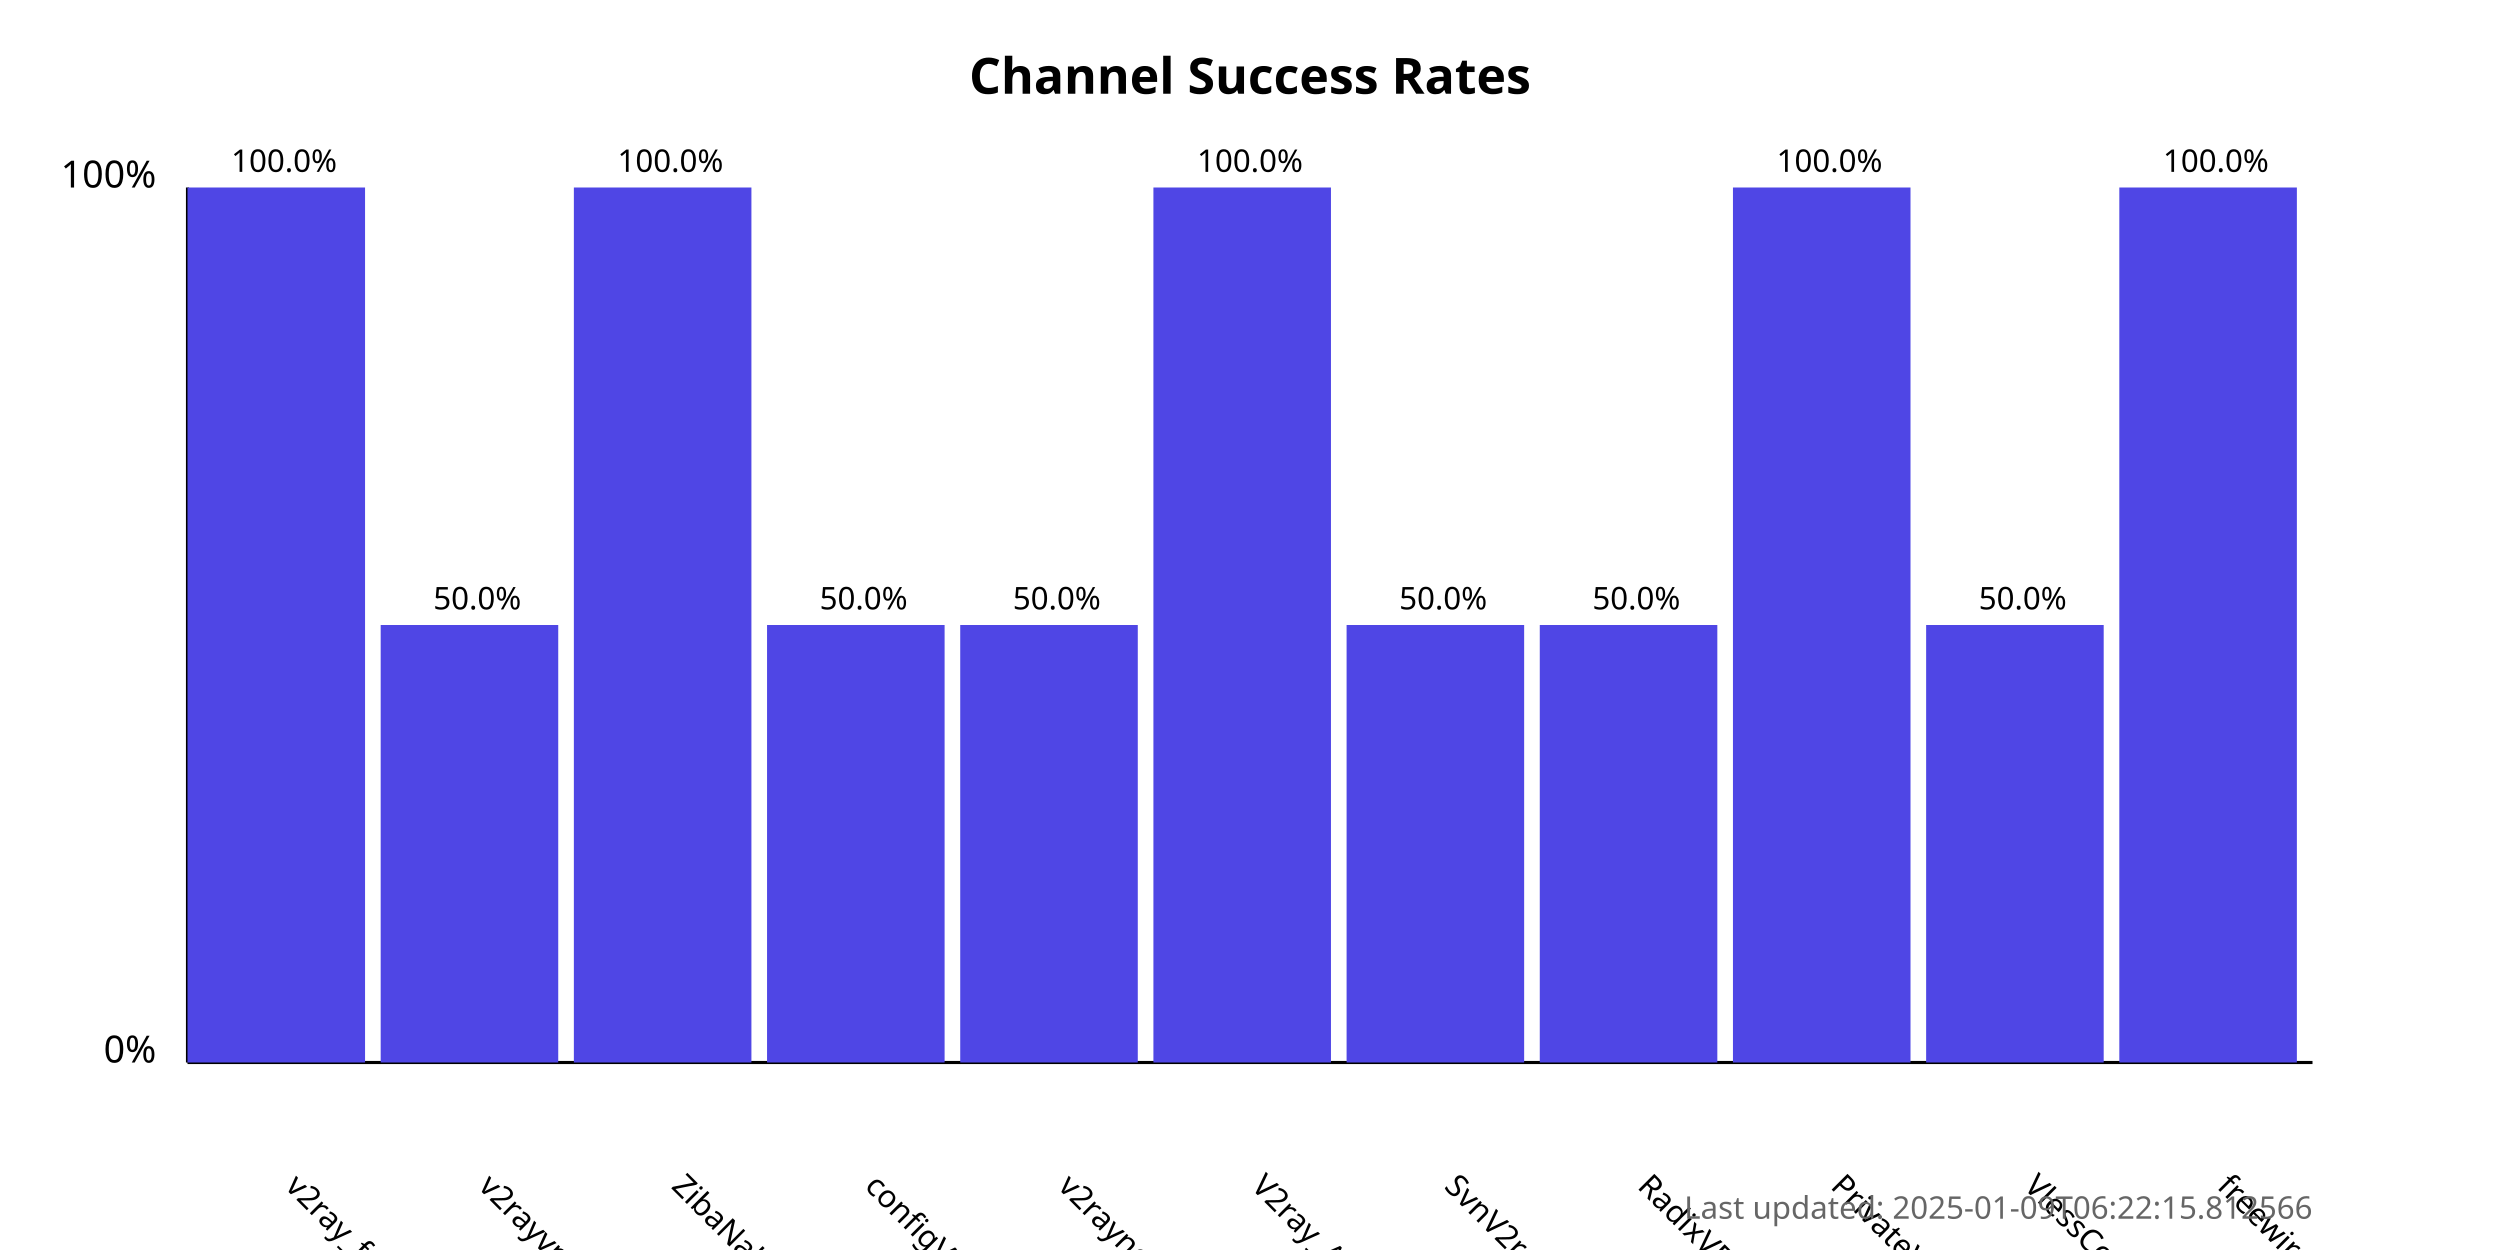
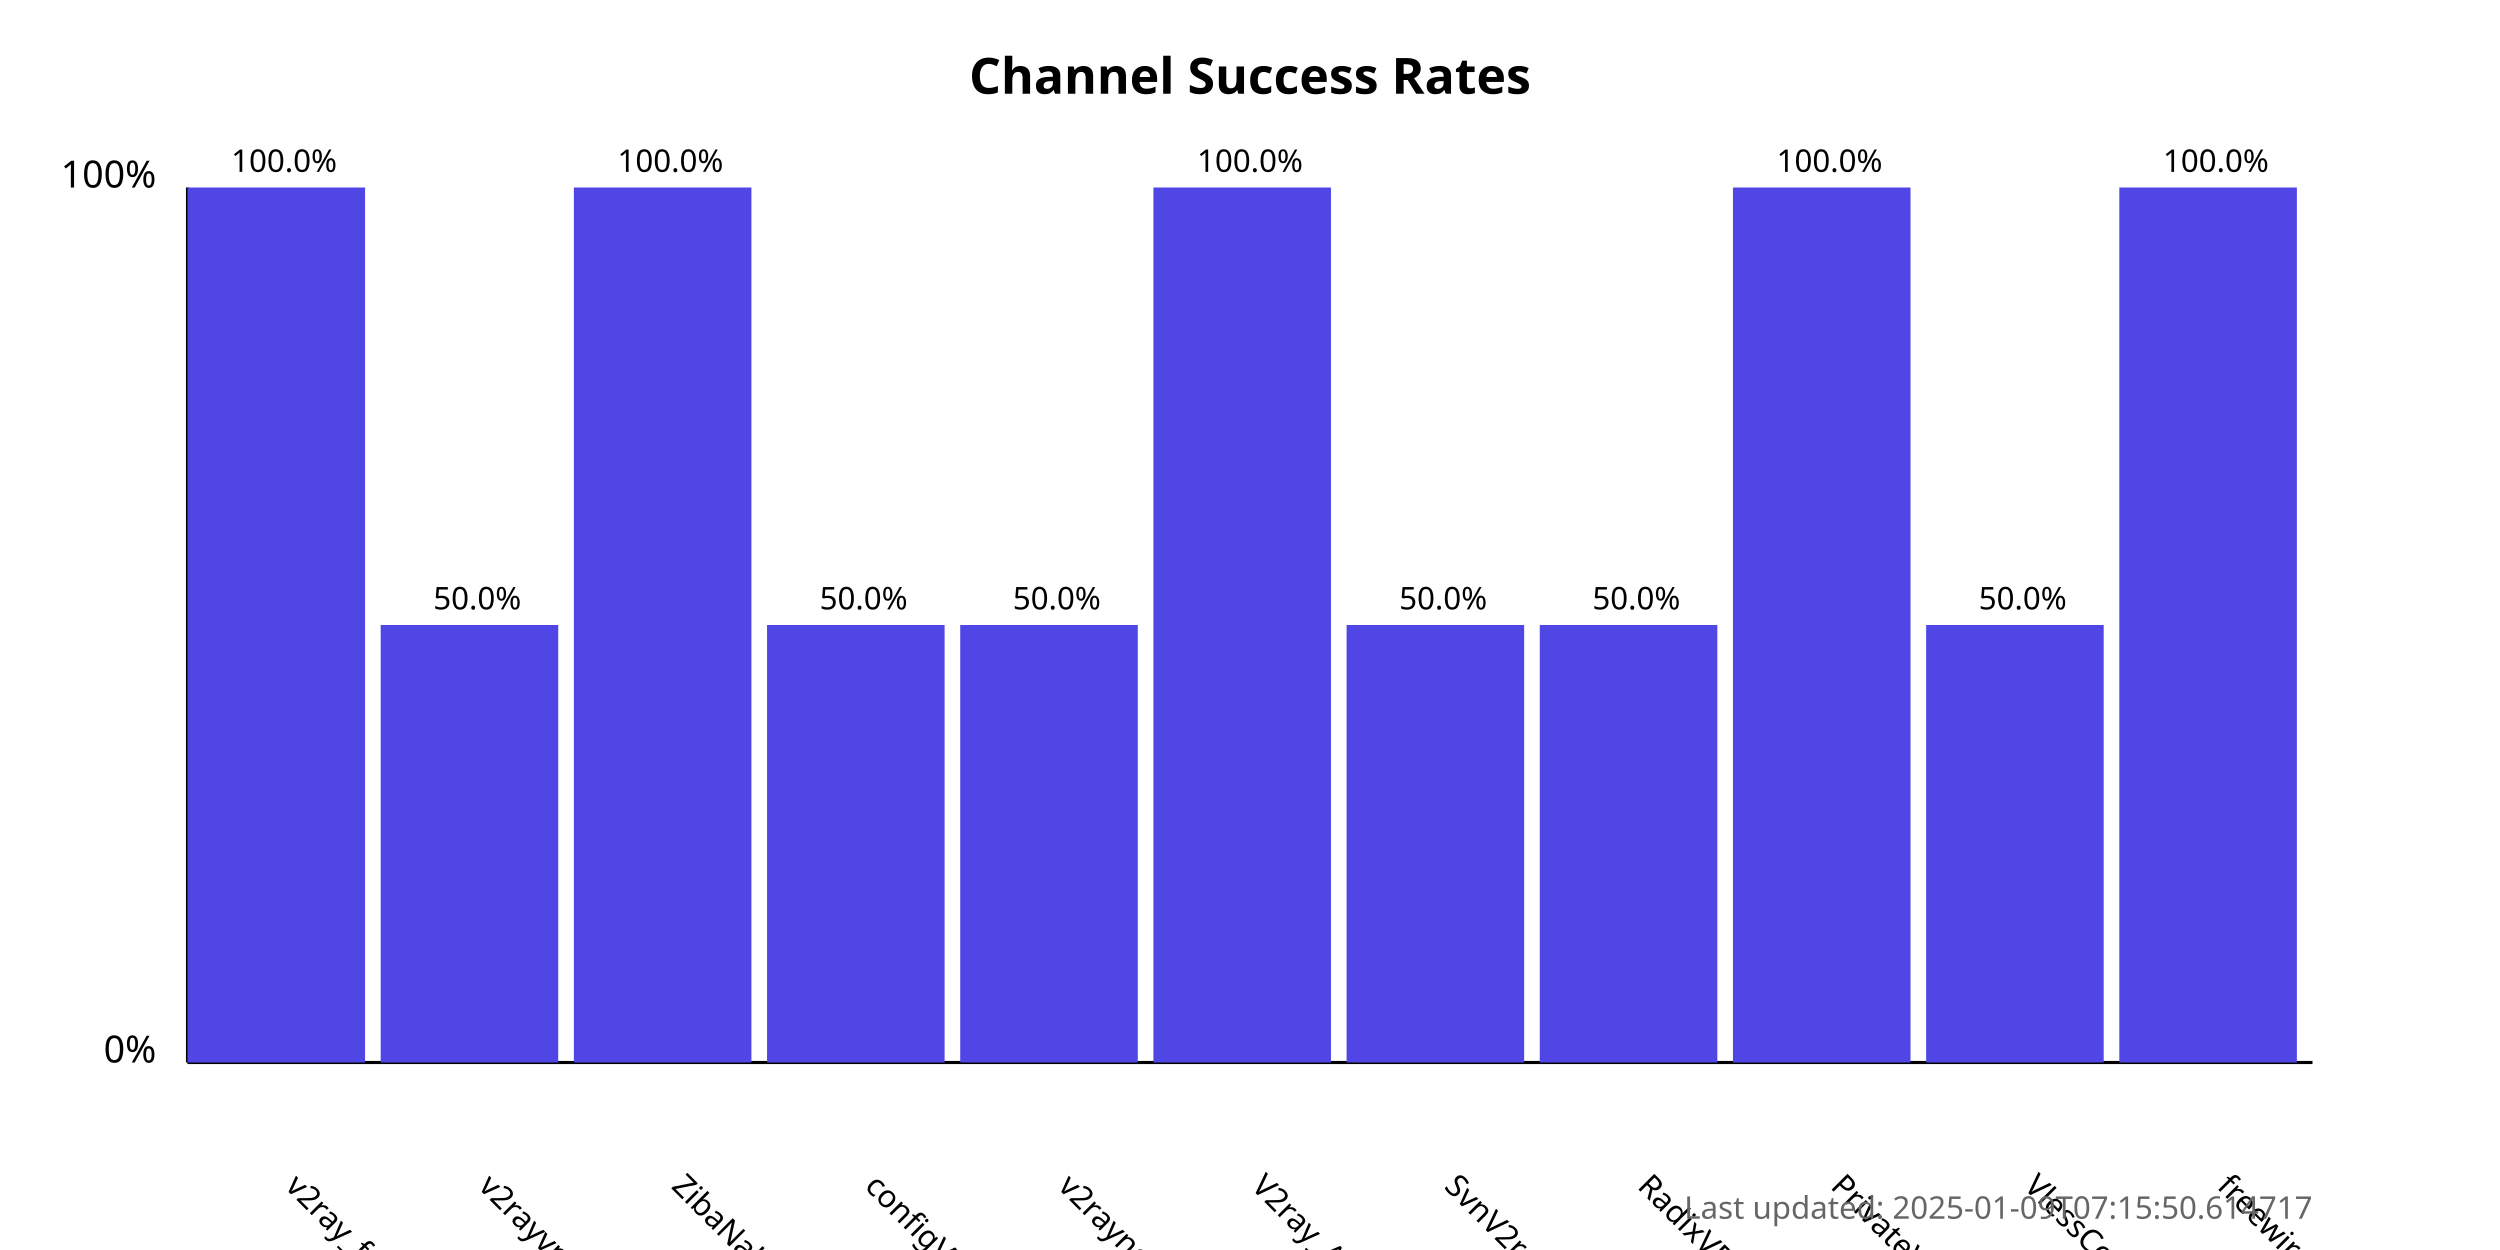
<svg xmlns="http://www.w3.org/2000/svg" width="800" height="400">
  <style>
            .chart-title { font: bold 16px sans-serif; }
            .axis-label { font: 12px sans-serif; }
            .tick-label { font: 10px sans-serif; }
            .bar { fill: #4f46e5; }
            .bar:hover { fill: #6366f1; }
            .timestamp { font: 10px sans-serif; fill: #666; }
        </style>
  <text x="400.0" y="30" text-anchor="middle" class="chart-title">
            Channel Success Rates
        </text>
  <line x1="60" y1="340" x2="60" y2="60" stroke="black" stroke-width="1" />
  <line x1="60" y1="340" x2="740" y2="340" stroke="black" stroke-width="1" />
  <text x="50" y="340" text-anchor="end" class="axis-label">0%</text>
  <text x="50" y="60" text-anchor="end" class="axis-label">100%</text>
  <g>
    <rect x="60" y="60.0" width="56.818" height="280.0" class="bar" />
    <text x="90.909" y="380" transform="rotate(45, 90.90909, 380)" text-anchor="start" class="tick-label">
                v2ray_free_conf
            </text>
    <text x="90.909" y="55.0" text-anchor="middle" class="tick-label">
                100.0%
            </text>
  </g>
  <g>
    <rect x="121.818" y="200.0" width="56.818" height="140.0" class="bar" />
    <text x="152.727" y="380" transform="rotate(45, 152.7273, 380)" text-anchor="start" class="tick-label">
                v2rayvpno
            </text>
    <text x="152.727" y="195.0" text-anchor="middle" class="tick-label">
                50.0%
            </text>
  </g>
  <g>
    <rect x="183.636" y="60.0" width="56.818" height="280.0" class="bar" />
    <text x="214.545" y="380" transform="rotate(45, 214.5455, 380)" text-anchor="start" class="tick-label">
                ZibaNabz
            </text>
    <text x="214.545" y="55.0" text-anchor="middle" class="tick-label">
                100.0%
            </text>
  </g>
  <g>
    <rect x="245.455" y="200.0" width="56.818" height="140.0" class="bar" />
    <text x="276.364" y="380" transform="rotate(45, 276.3636, 380)" text-anchor="start" class="tick-label">
                configV2rayForFree
            </text>
    <text x="276.364" y="195.0" text-anchor="middle" class="tick-label">
                50.0%
            </text>
  </g>
  <g>
    <rect x="307.273" y="200.0" width="56.818" height="140.0" class="bar" />
    <text x="338.182" y="380" transform="rotate(45, 338.1818, 380)" text-anchor="start" class="tick-label">
                v2rayngvpn
            </text>
    <text x="338.182" y="195.0" text-anchor="middle" class="tick-label">
                50.0%
            </text>
  </g>
  <g>
    <rect x="369.091" y="60.0" width="56.818" height="280.0" class="bar" />
    <text x="400.0" y="380" transform="rotate(45, 400.0, 380)" text-anchor="start" class="tick-label">
                V2ray_Alpha
            </text>
    <text x="400.0" y="55.0" text-anchor="middle" class="tick-label">
                100.0%
            </text>
  </g>
  <g>
    <rect x="430.909" y="200.0" width="56.818" height="140.0" class="bar" />
    <text x="461.818" y="380" transform="rotate(45, 461.8182, 380)" text-anchor="start" class="tick-label">
                SvnV2ray
            </text>
    <text x="461.818" y="195.0" text-anchor="middle" class="tick-label">
                50.0%
            </text>
  </g>
  <g>
    <rect x="492.727" y="200.0" width="56.818" height="140.0" class="bar" />
    <text x="523.636" y="380" transform="rotate(45, 523.6364, 380)" text-anchor="start" class="tick-label">
                RadixVPN
            </text>
    <text x="523.636" y="195.0" text-anchor="middle" class="tick-label">
                50.0%
            </text>
  </g>
  <g>
    <rect x="554.545" y="60.0" width="56.818" height="280.0" class="bar" />
    <text x="585.455" y="380" transform="rotate(45, 585.4545, 380)" text-anchor="start" class="tick-label">
                PrivateVPNs
            </text>
    <text x="585.455" y="55.0" text-anchor="middle" class="tick-label">
                100.0%
            </text>
  </g>
  <g>
    <rect x="616.364" y="200.0" width="56.818" height="140.0" class="bar" />
    <text x="647.273" y="380" transform="rotate(45, 647.2727, 380)" text-anchor="start" class="tick-label">
                VlessConfig
            </text>
    <text x="647.273" y="195.0" text-anchor="middle" class="tick-label">
                50.0%
            </text>
  </g>
  <g>
    <rect x="678.182" y="60.0" width="56.818" height="280.0" class="bar" />
    <text x="709.091" y="380" transform="rotate(45, 709.0909, 380)" text-anchor="start" class="tick-label">
                freewireguard
            </text>
    <text x="709.091" y="55.0" text-anchor="middle" class="tick-label">
                100.0%
            </text>
  </g>
  <text x="740" y="390" text-anchor="end" class="timestamp">
-             Last updated: 2025-01-09T06:22:15.812566
+             Last updated: 2025-01-09T07:15:50.614717
        </text>
</svg>
